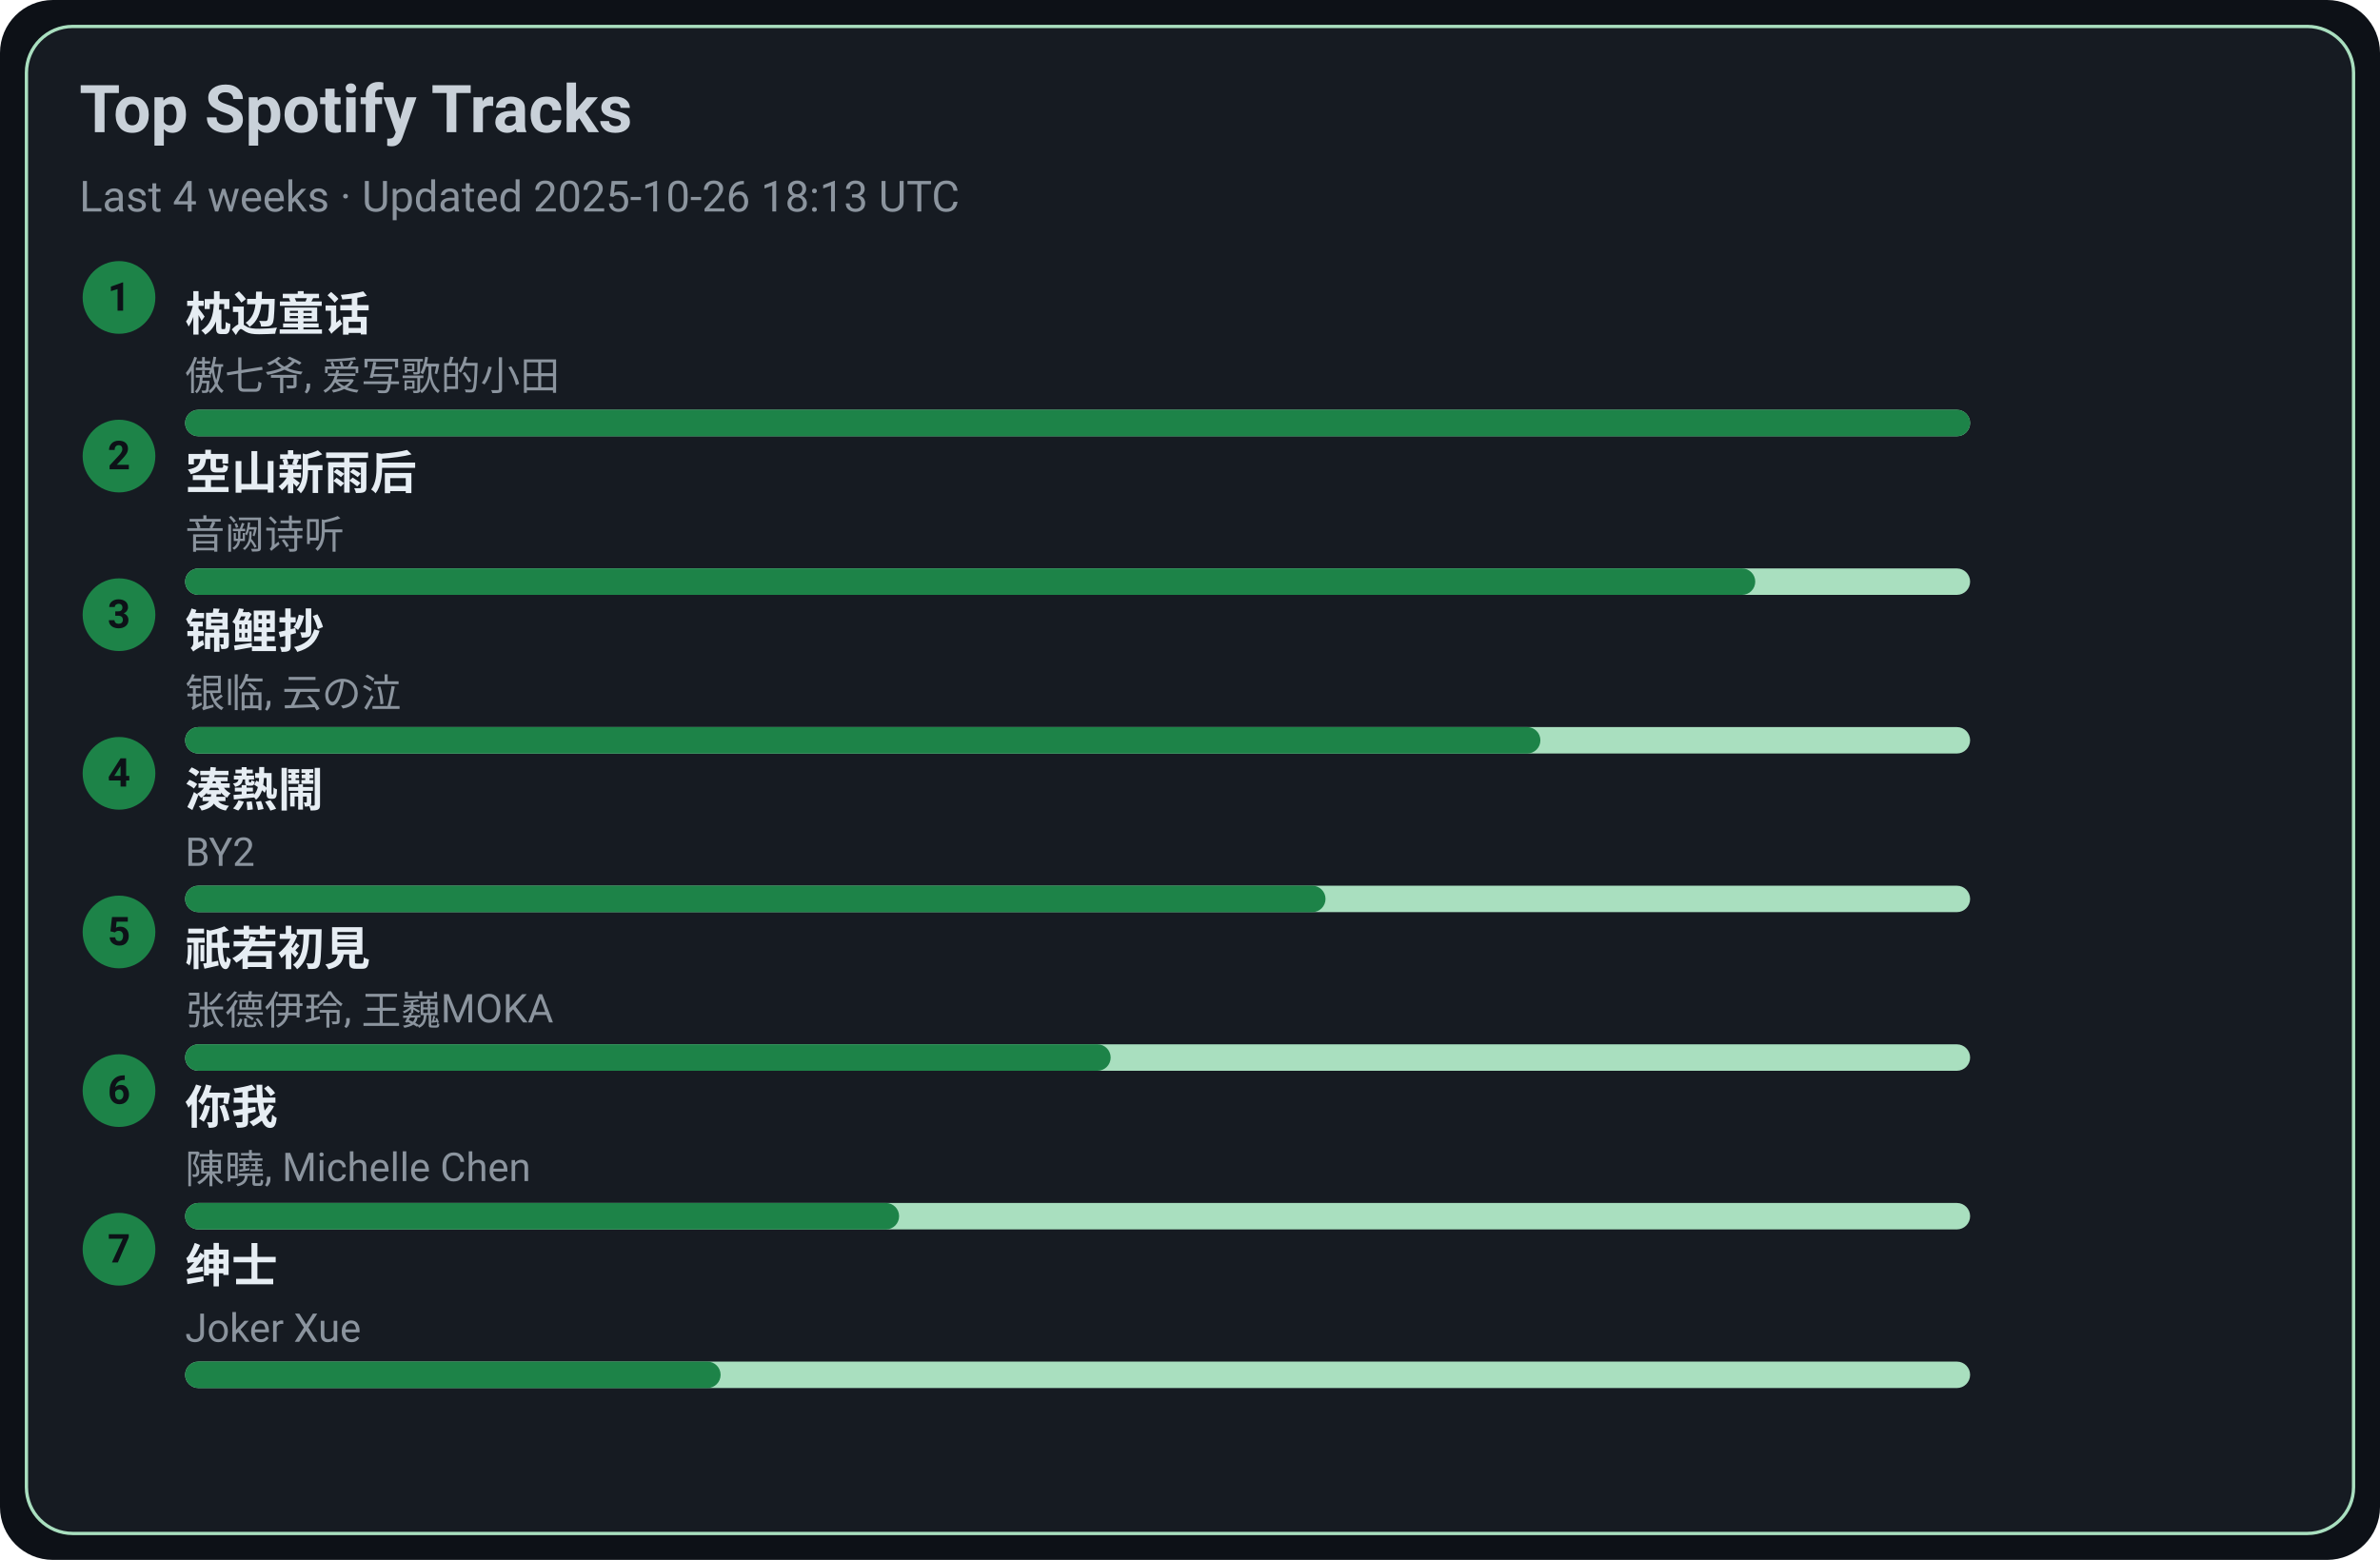
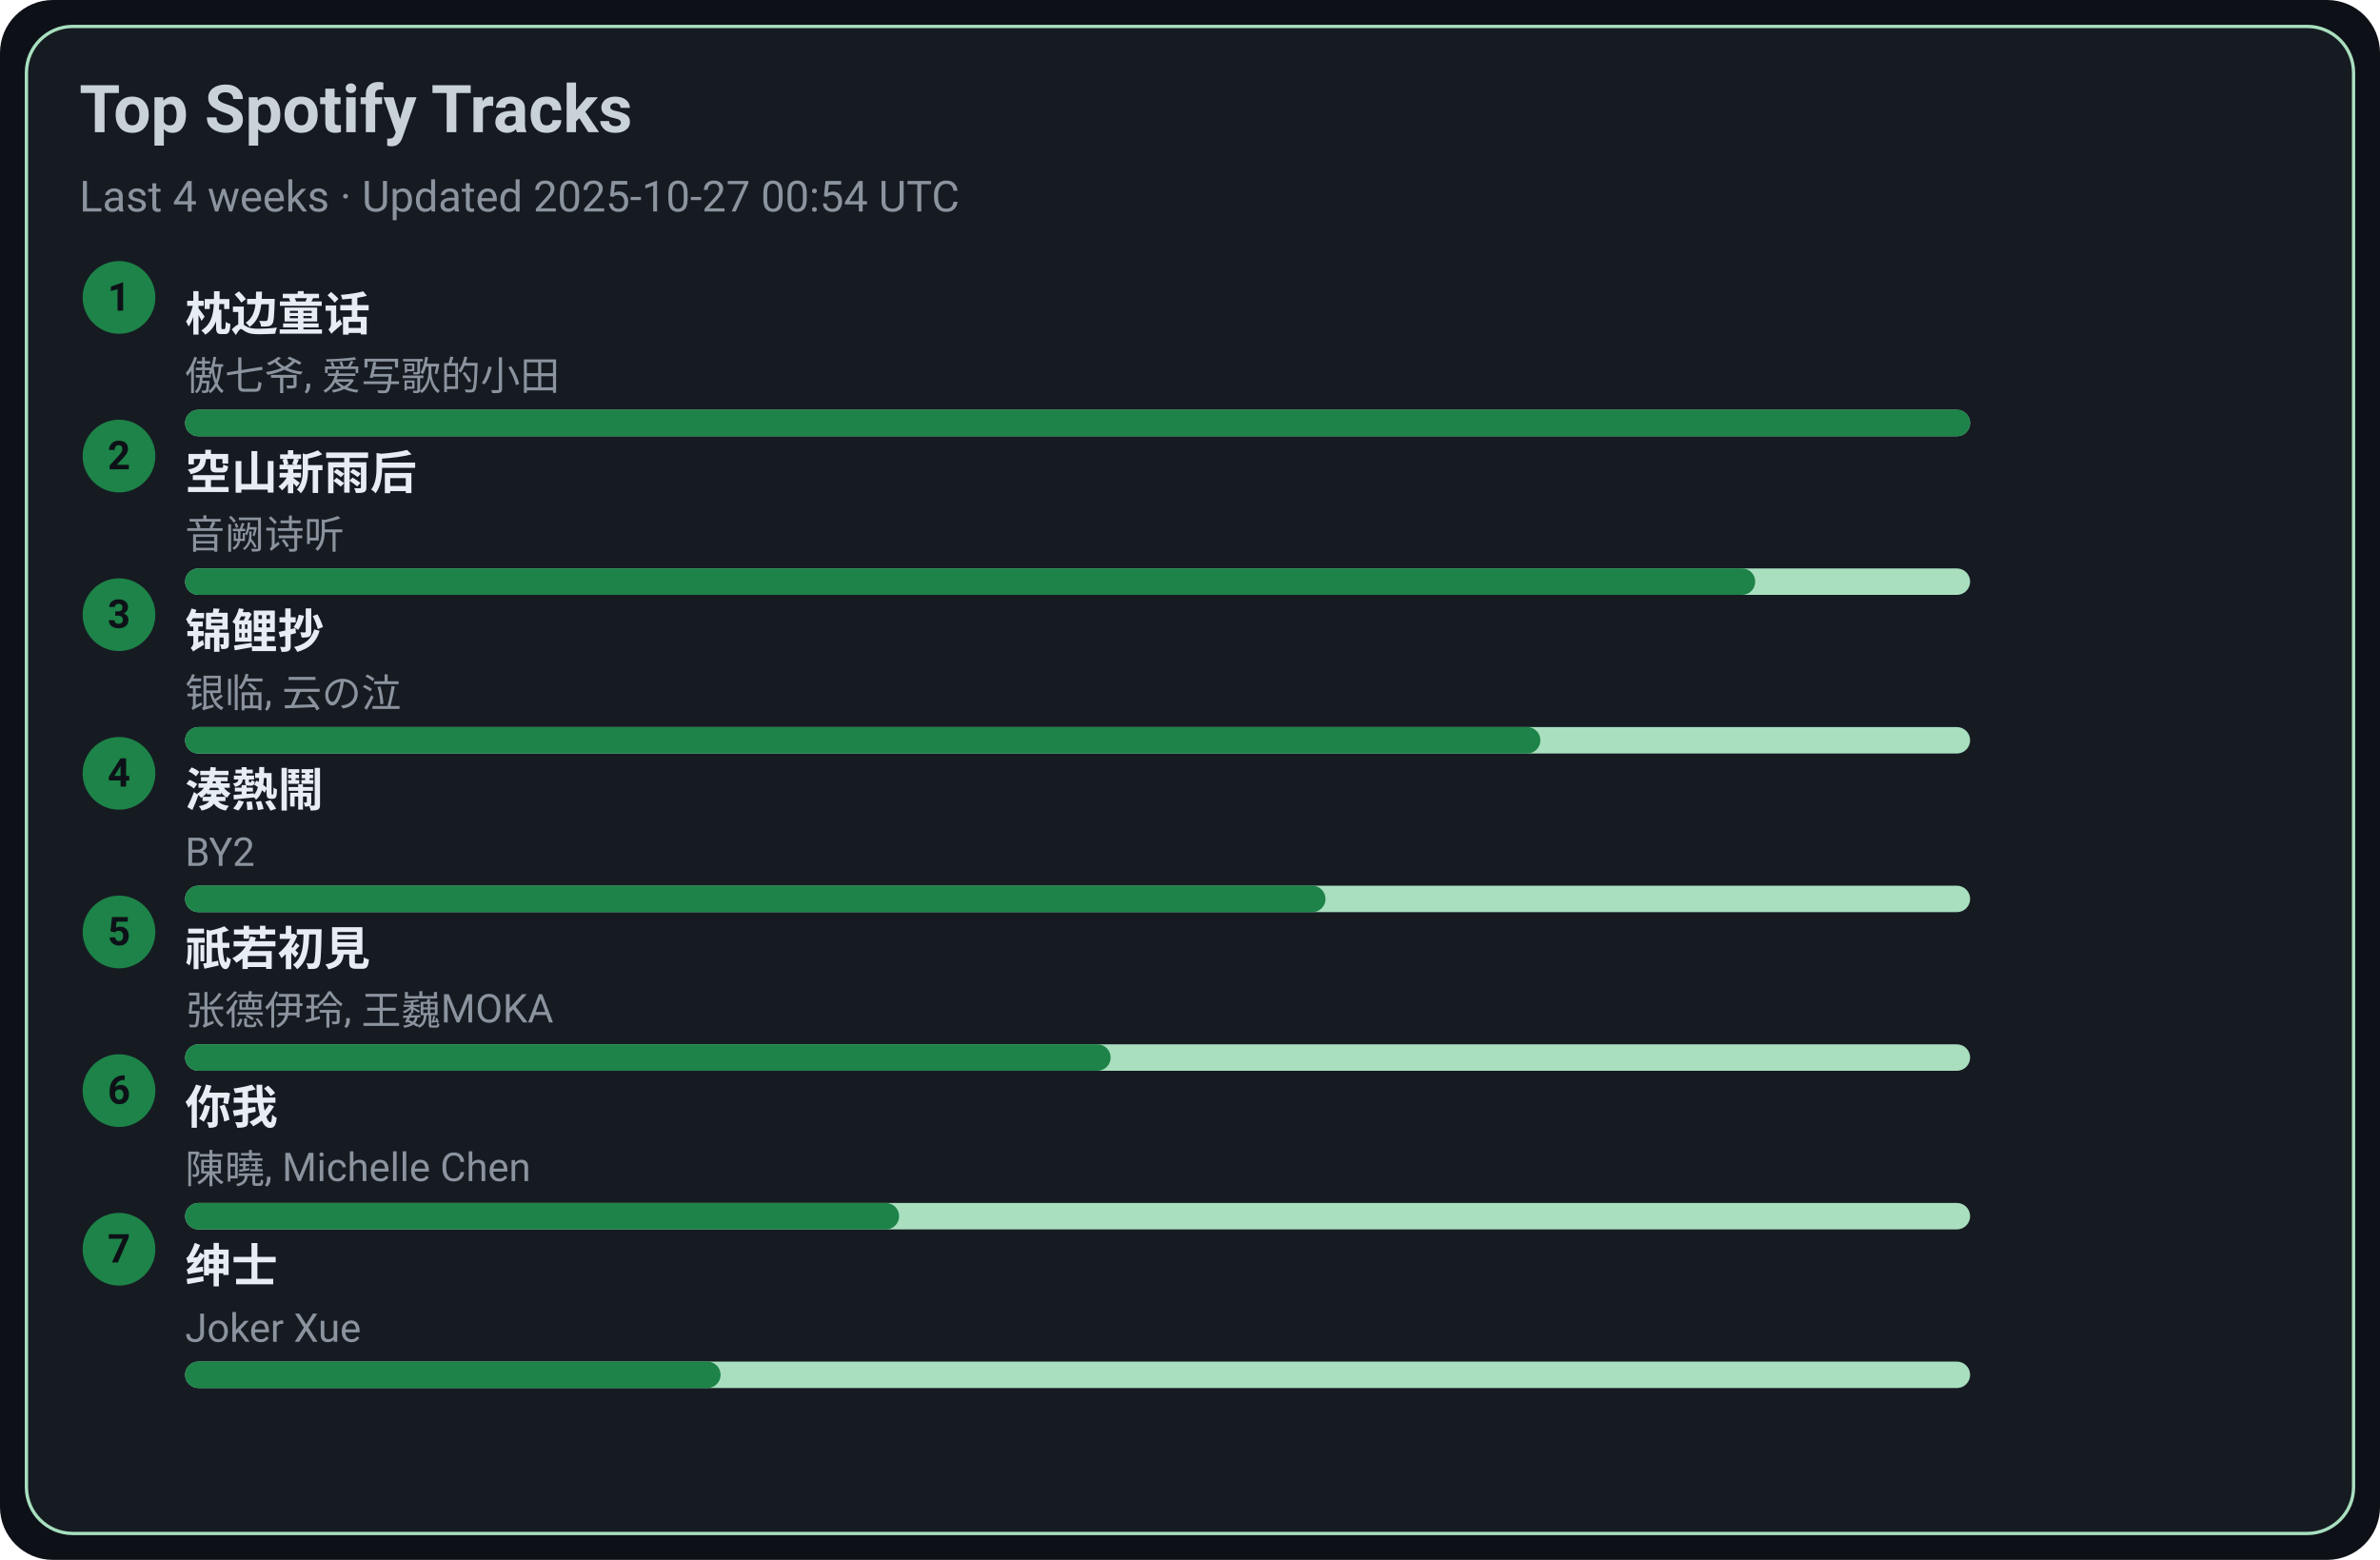
<svg xmlns="http://www.w3.org/2000/svg" width="720" height="472" viewBox="0 0 720 472">
  <style>text{font-family:-apple-system,BlinkMacSystemFont,Segoe UI,Roboto,Ubuntu,Helvetica Neue,Arial,Noto Sans,sans-serif}</style>
  <rect width="720" height="472" rx="16" fill="#0d1117" />
  <rect x="8" y="8" width="704" height="456" rx="14" fill="#161b22" stroke="#A9DFBF" />
  <text x="24" y="40" font-size="20" fill="#c9d1d9" font-weight="600">Top Spotify Tracks</text>
-   <text x="24" y="64" font-size="13" fill="#8b949e">Last 4 weeks · Updated 2025-10-26 18:13 UTC</text>
+   <text x="24" y="64" font-size="13" fill="#8b949e">Last 4 weeks · Updated 2025-10-27 00:54 UTC</text>
  <circle cx="36" cy="90" r="11" fill="#1D8348" />
  <text x="36" y="94" text-anchor="middle" font-size="12" fill="#0d1117" font-weight="700">1</text>
  <a href="https://open.spotify.com/track/3I8tlHNA9NM8dL0B23xGIY" target="_blank" rel="noopener noreferrer">
    <text x="56" y="100" font-size="14" fill="#e6edf3" font-weight="600">枕边童话</text>
  </a>
  <text x="56" y="118" font-size="12" fill="#8b949e">傲七爷, 爱写歌的小田</text>
  <rect x="56" y="124" width="540" height="8" rx="4" fill="#A9DFBF" />
  <rect x="56" y="124" width="540" height="8" rx="4" fill="#1D8348" />
  <circle cx="36" cy="138" r="11" fill="#1D8348" />
  <text x="36" y="142" text-anchor="middle" font-size="12" fill="#0d1117" font-weight="700">2</text>
  <a href="https://open.spotify.com/track/7c1D58U8AIVOGlYzh5U6sk" target="_blank" rel="noopener noreferrer">
    <text x="56" y="148" font-size="14" fill="#e6edf3" font-weight="600">空山新雨后</text>
  </a>
  <text x="56" y="166" font-size="12" fill="#8b949e">音阙诗听</text>
  <rect x="56" y="172" width="540" height="8" rx="4" fill="#A9DFBF" />
  <rect x="56" y="172" width="475" height="8" rx="4" fill="#1D8348" />
  <circle cx="36" cy="186" r="11" fill="#1D8348" />
  <text x="36" y="190" text-anchor="middle" font-size="12" fill="#0d1117" font-weight="700">3</text>
  <a href="https://open.spotify.com/track/1KBIv1xAf0VhKsHrZaTVKu" target="_blank" rel="noopener noreferrer">
    <text x="56" y="196" font-size="14" fill="#e6edf3" font-weight="600">锦鲤抄</text>
  </a>
  <text x="56" y="214" font-size="12" fill="#8b949e">银临, 云の泣</text>
  <rect x="56" y="220" width="540" height="8" rx="4" fill="#A9DFBF" />
  <rect x="56" y="220" width="410" height="8" rx="4" fill="#1D8348" />
  <circle cx="36" cy="234" r="11" fill="#1D8348" />
  <text x="36" y="238" text-anchor="middle" font-size="12" fill="#0d1117" font-weight="700">4</text>
  <a href="https://open.spotify.com/track/2Qhxww2DKuv7gfvZkkR0wa" target="_blank" rel="noopener noreferrer">
    <text x="56" y="244" font-size="14" fill="#e6edf3" font-weight="600">湊熱鬧</text>
  </a>
  <text x="56" y="262" font-size="12" fill="#8b949e">BY2</text>
  <rect x="56" y="268" width="540" height="8" rx="4" fill="#A9DFBF" />
  <rect x="56" y="268" width="345" height="8" rx="4" fill="#1D8348" />
  <circle cx="36" cy="282" r="11" fill="#1D8348" />
  <text x="36" y="286" text-anchor="middle" font-size="12" fill="#0d1117" font-weight="700">5</text>
  <a href="https://open.spotify.com/track/5X4U0jJr9H4oOoXTpiVkyA" target="_blank" rel="noopener noreferrer">
    <text x="56" y="292" font-size="14" fill="#e6edf3" font-weight="600">祇若初見</text>
  </a>
  <text x="56" y="310" font-size="12" fill="#8b949e">张德伊玲, 王巍MOKA</text>
  <rect x="56" y="316" width="540" height="8" rx="4" fill="#A9DFBF" />
  <rect x="56" y="316" width="280" height="8" rx="4" fill="#1D8348" />
  <circle cx="36" cy="330" r="11" fill="#1D8348" />
  <text x="36" y="334" text-anchor="middle" font-size="12" fill="#0d1117" font-weight="700">6</text>
  <a href="https://open.spotify.com/track/0YXeimRwlOEUAzrxNHkgRO" target="_blank" rel="noopener noreferrer">
    <text x="56" y="340" font-size="14" fill="#e6edf3" font-weight="600">你我</text>
  </a>
  <text x="56" y="358" font-size="12" fill="#8b949e">陳曉, Michelle Chen</text>
  <rect x="56" y="364" width="540" height="8" rx="4" fill="#A9DFBF" />
  <rect x="56" y="364" width="216" height="8" rx="4" fill="#1D8348" />
  <circle cx="36" cy="378" r="11" fill="#1D8348" />
  <text x="36" y="382" text-anchor="middle" font-size="12" fill="#0d1117" font-weight="700">7</text>
  <a href="https://open.spotify.com/track/42XCQK9m1qify1wqB8kNJz" target="_blank" rel="noopener noreferrer">
    <text x="56" y="388" font-size="14" fill="#e6edf3" font-weight="600">绅士</text>
  </a>
  <text x="56" y="406" font-size="12" fill="#8b949e">Joker Xue</text>
  <rect x="56" y="412" width="540" height="8" rx="4" fill="#A9DFBF" />
  <rect x="56" y="412" width="162" height="8" rx="4" fill="#1D8348" />
</svg>
